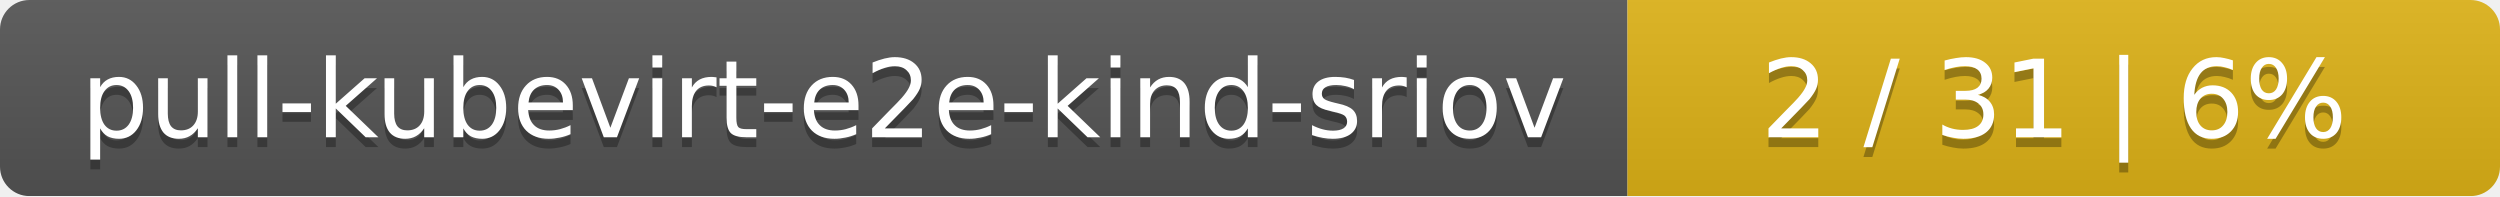
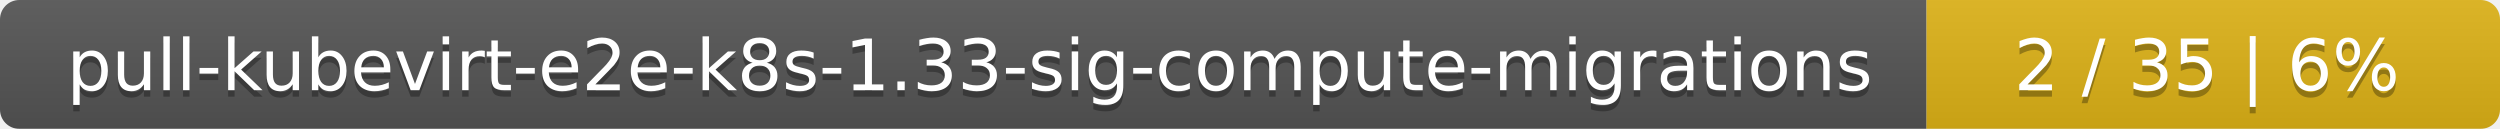
- <svg xmlns="http://www.w3.org/2000/svg" width="255" height="20">
+ <svg xmlns="http://www.w3.org/2000/svg" width="388" height="20">
  <linearGradient id="smooth" x2="0" y2="100%">
    <stop offset="0" stop-color="#bbb" stop-opacity=".1" />
    <stop offset="1" stop-opacity=".1" />
  </linearGradient>
  <mask id="round">
-     <rect width="255" height="20" rx="3" fill="#fff" />
+     <rect width="388" height="20" rx="3" fill="#fff" />
  </mask>
  <g mask="url(#round)">
-     <rect width="166" height="20" fill="#555" />
-     <rect x="166" width="89" height="20" fill="#dfb317" />
-     <rect width="255" height="20" fill="url(#smooth)" />
+     <rect width="299" height="20" fill="#555" />
+     <rect x="299" width="89" height="20" fill="#dfb317" />
+     <rect width="388" height="20" fill="url(#smooth)" />
  </g>
  <g fill="#fff" text-anchor="middle" font-family="DejaVu Sans,Verdana,Geneva,sans-serif" font-size="11">
-     <text x="84" y="15" fill="#010101" fill-opacity=".3">pull-kubevirt-e2e-kind-sriov</text>
-     <text x="84" y="14">pull-kubevirt-e2e-kind-sriov</text>
-     <text x="209.5" y="15" fill="#010101" fill-opacity=".3">2 / 31    |    6%</text>
-     <text x="209.5" y="14">2 / 31    |    6%</text>
+     <text x="150.5" y="15" fill="#010101" fill-opacity=".3">pull-kubevirt-e2e-k8s-1.33-sig-compute-migrations</text>
+     <text x="150.5" y="14">pull-kubevirt-e2e-k8s-1.33-sig-compute-migrations</text>
+     <text x="342.5" y="15" fill="#010101" fill-opacity=".3">2 / 35    |    6%</text>
+     <text x="342.5" y="14">2 / 35    |    6%</text>
  </g>
</svg>
